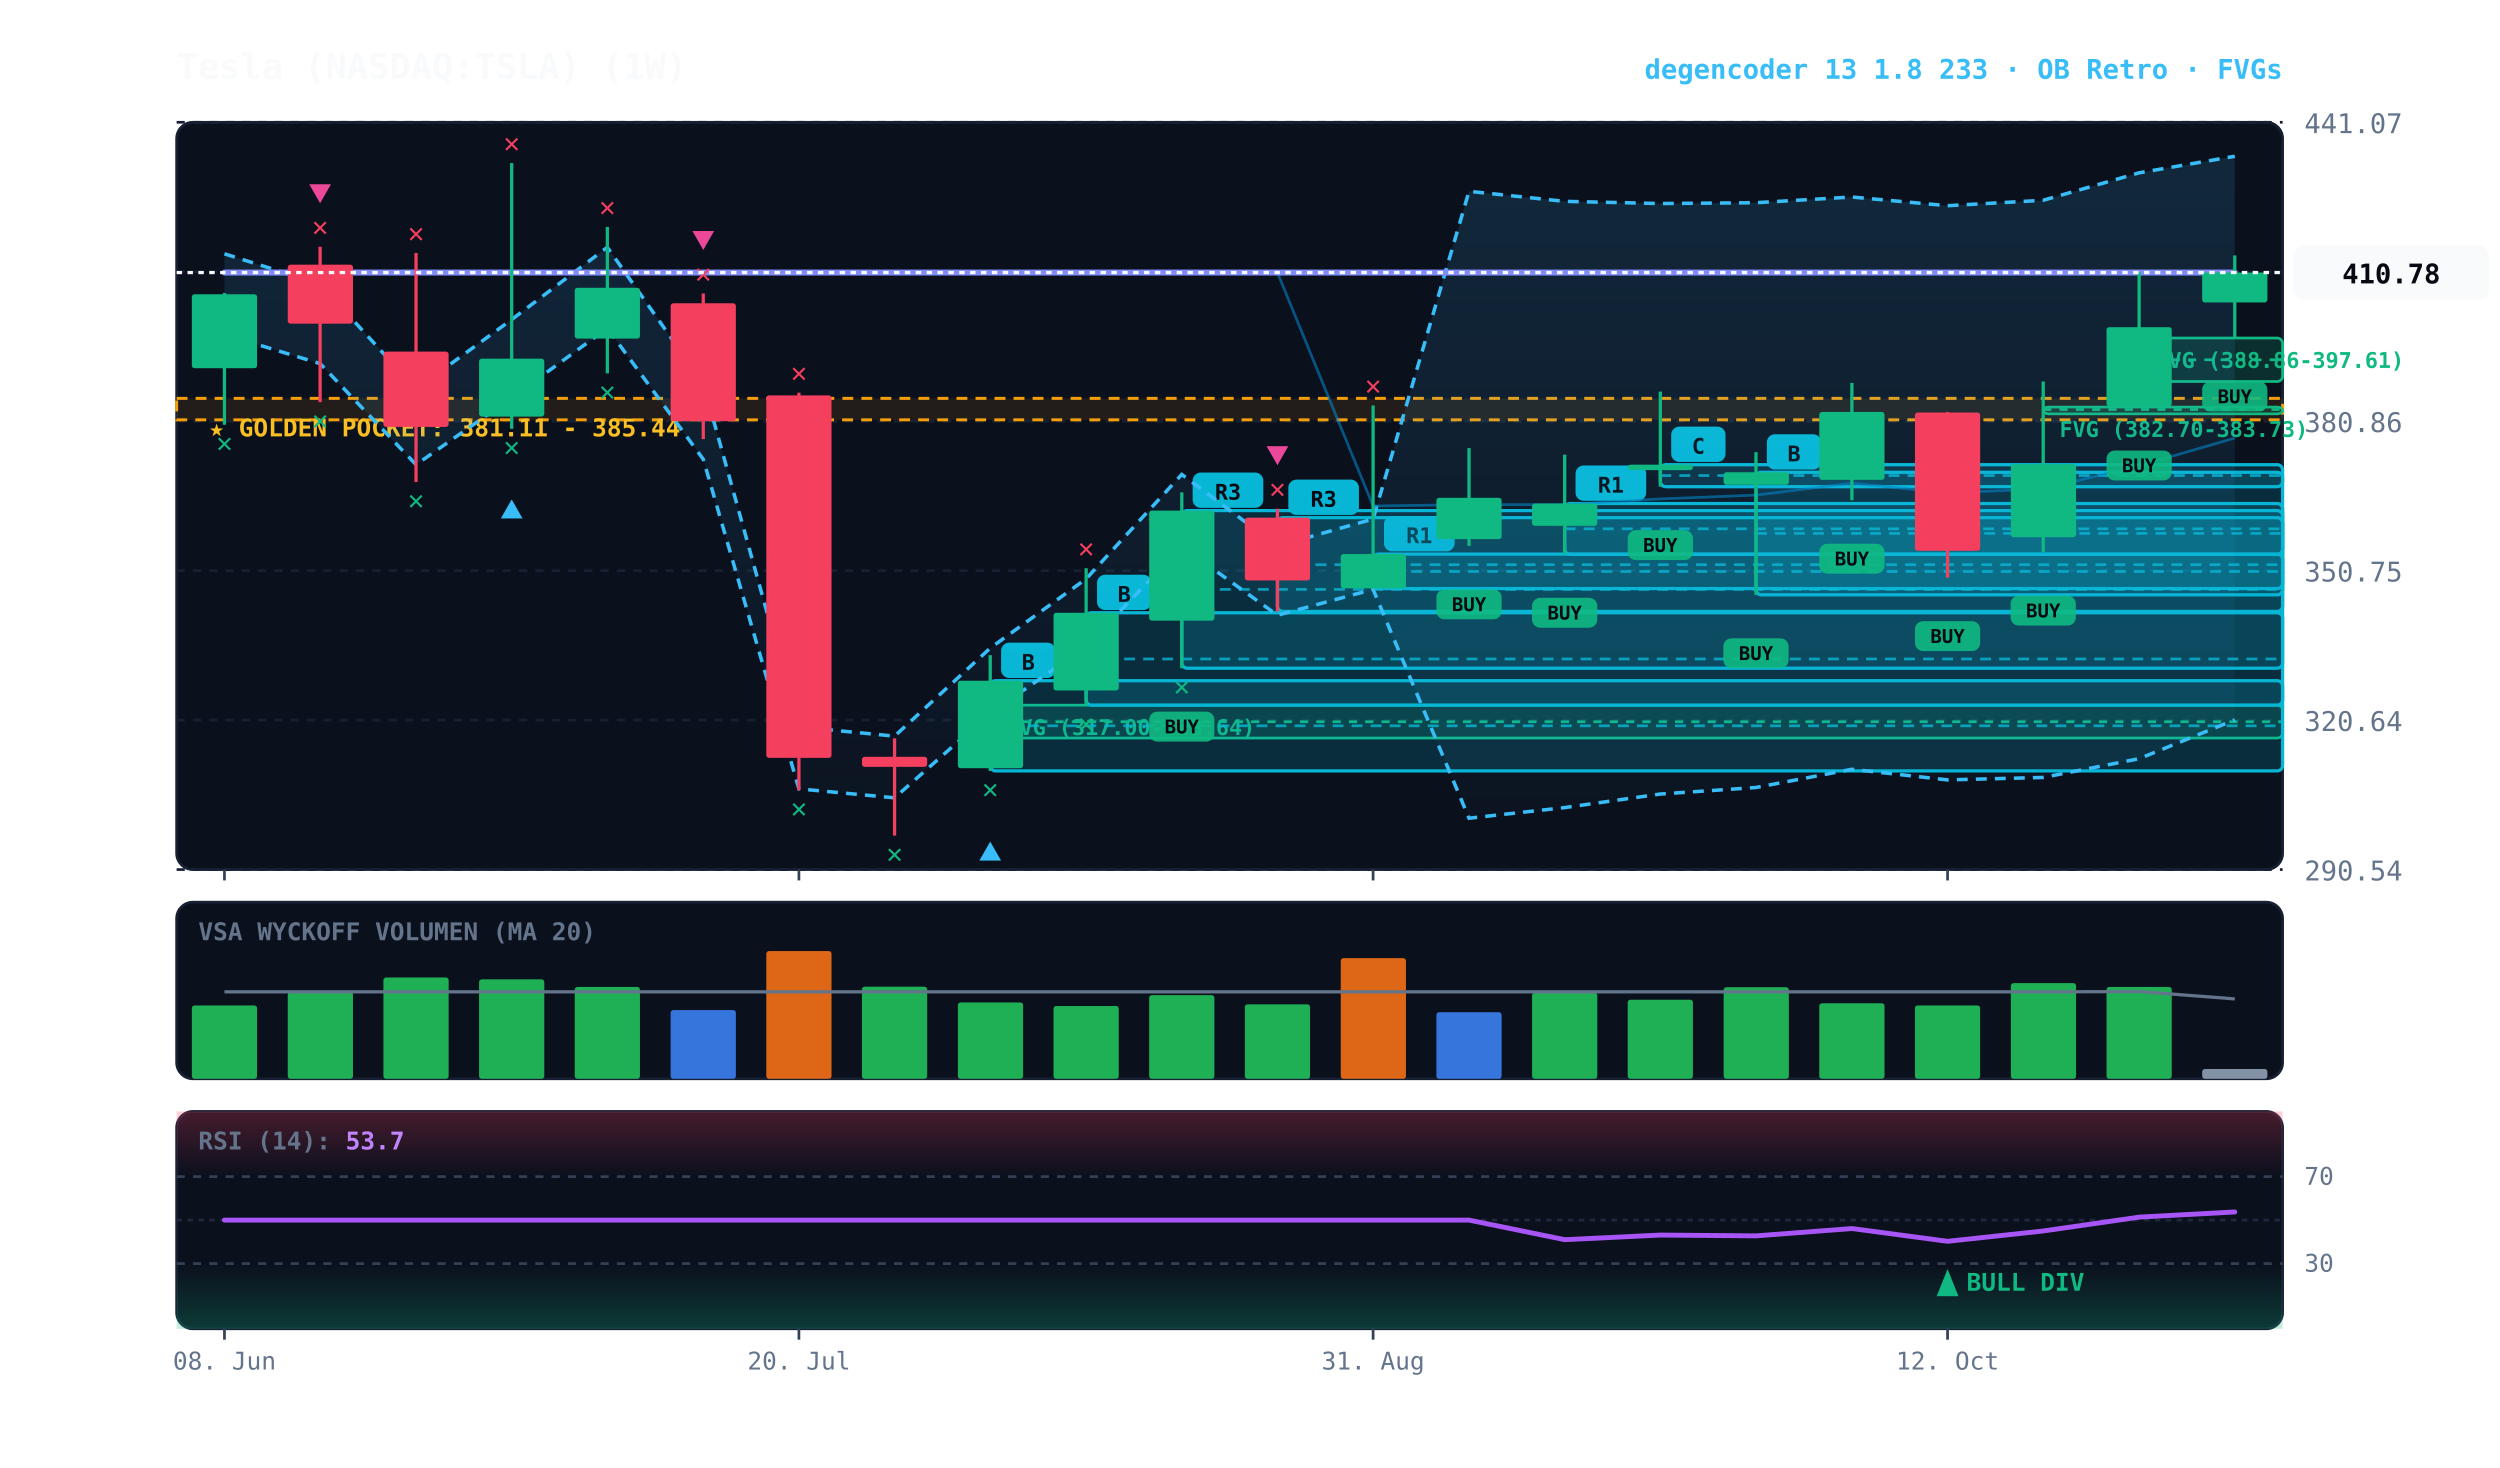
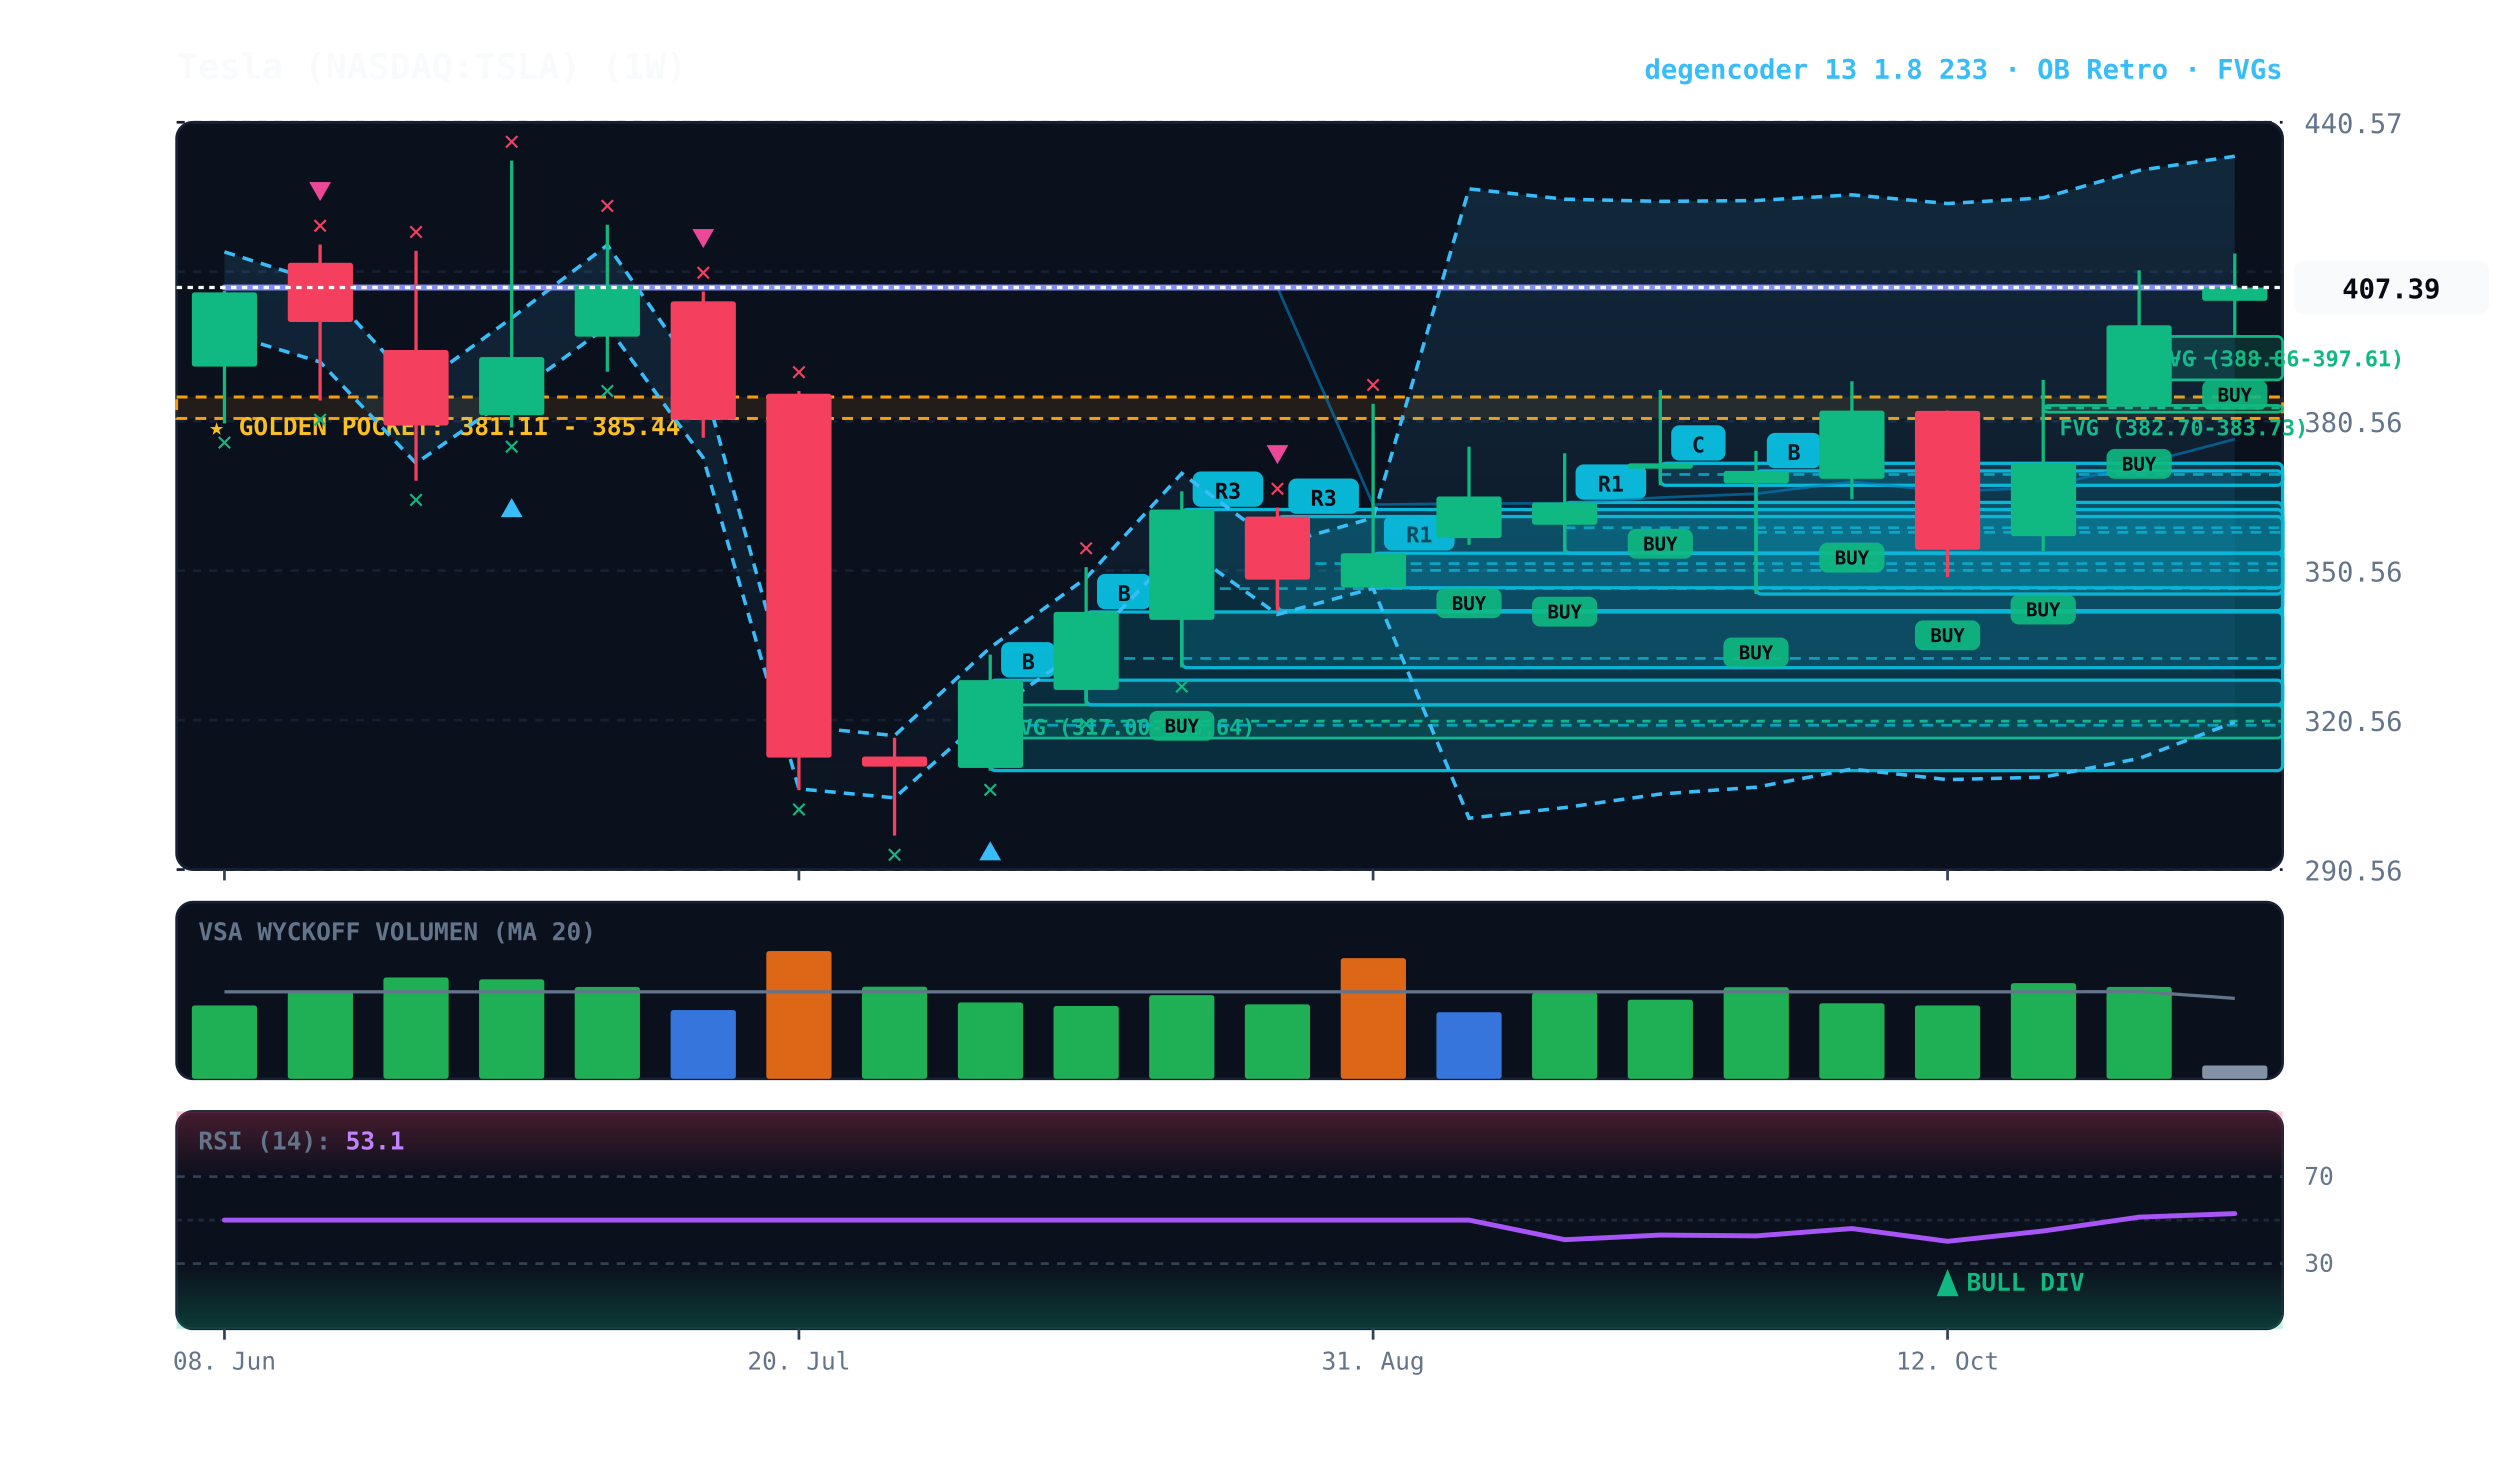
<svg xmlns="http://www.w3.org/2000/svg" viewBox="0 0 920 540" width="100%" height="100%" style="background:#070a13; font-family:'JetBrains Mono', monospace;">
  <defs>
    <linearGradient id="cloud-grad" x1="0%" y1="0%" x2="0%" y2="100%">
      <stop offset="0%" stop-color="#38bdf8" stop-opacity="0.14" />
      <stop offset="100%" stop-color="#38bdf8" stop-opacity="0.02" />
    </linearGradient>
    <linearGradient id="rsi-overbought" x1="0%" y1="0%" x2="0%" y2="100%">
      <stop offset="0%" stop-color="#f43f5e" stop-opacity="0.25" />
      <stop offset="100%" stop-color="#f43f5e" stop-opacity="0.0" />
    </linearGradient>
    <linearGradient id="rsi-oversold" x1="0%" y1="0%" x2="0%" y2="100%">
      <stop offset="0%" stop-color="#10b981" stop-opacity="0.0" />
      <stop offset="100%" stop-color="#10b981" stop-opacity="0.25" />
    </linearGradient>
  </defs>
  <rect x="65" y="45" width="775" height="275" fill="#0b101d" rx="6" stroke="#172033" stroke-width="1" />
  <rect x="65" y="332" width="775" height="65" fill="#0b101d" rx="6" stroke="#172033" stroke-width="1" />
  <rect x="65" y="409" width="775" height="80" fill="#0b101d" rx="6" stroke="#172033" stroke-width="1" />
  <line x1="65" y1="320.0" x2="840" y2="320.0" stroke="#172033" stroke-dasharray="3,3" stroke-width="1" />
-   <text x="848" y="324.0" fill="#64748b" font-size="10" text-anchor="start">290.54</text>
+   <text x="848" y="324.0" fill="#64748b" font-size="10" text-anchor="start">290.56</text>
  <line x1="65" y1="265.0" x2="840" y2="265.0" stroke="#172033" stroke-dasharray="3,3" stroke-width="1" />
-   <text x="848" y="269.0" fill="#64748b" font-size="10" text-anchor="start">320.64</text>
+   <text x="848" y="269.0" fill="#64748b" font-size="10" text-anchor="start">320.56</text>
  <line x1="65" y1="210.0" x2="840" y2="210.0" stroke="#172033" stroke-dasharray="3,3" stroke-width="1" />
-   <text x="848" y="214.0" fill="#64748b" font-size="10" text-anchor="start">350.75</text>
+   <text x="848" y="214.0" fill="#64748b" font-size="10" text-anchor="start">350.56</text>
  <line x1="65" y1="155.0" x2="840" y2="155.0" stroke="#172033" stroke-dasharray="3,3" stroke-width="1" />
-   <text x="848" y="159.0" fill="#64748b" font-size="10" text-anchor="start">380.86</text>
+   <text x="848" y="159.0" fill="#64748b" font-size="10" text-anchor="start">380.56</text>
  <line x1="65" y1="100.0" x2="840" y2="100.0" stroke="#172033" stroke-dasharray="3,3" stroke-width="1" />
-   <text x="848" y="104.0" fill="#64748b" font-size="10" text-anchor="start">410.97</text>
+   <text x="848" y="104.0" fill="#64748b" font-size="10" text-anchor="start">410.57</text>
  <line x1="65" y1="45.0" x2="840" y2="45.0" stroke="#172033" stroke-dasharray="3,3" stroke-width="1" />
-   <text x="848" y="49.0" fill="#64748b" font-size="10" text-anchor="start">441.07</text>
-   <rect x="65" y="146.6" width="775" height="7.9" fill="rgba(245, 158, 11, 0.10)" stroke="#f59e0b" stroke-dasharray="4,3" stroke-width="1.1" />
-   <text x="77" y="160.6" fill="#fbbf24" font-size="9" font-weight="bold">★ GOLDEN POCKET: 381.11 - 385.44</text>
-   <rect x="787.2" y="124.4" width="52.8" height="16.0" fill="rgba(16, 185, 129, 0.18)" stroke="#10b981" stroke-width="1" rx="2" />
-   <line x1="787.2" y1="132.4" x2="840" y2="132.4" stroke="#10b981" stroke-dasharray="3,3" stroke-width="1" />
-   <text x="793.2" y="135.4" fill="#10b981" font-size="8" font-weight="bold">FVG (388.86-397.61)</text>
-   <rect x="751.9" y="149.8" width="88.1" height="2.5" fill="rgba(16, 185, 129, 0.18)" stroke="#10b981" stroke-width="1" rx="2" />
-   <line x1="751.9" y1="150.7" x2="840" y2="150.7" stroke="#10b981" stroke-dasharray="3,3" stroke-width="1" />
-   <text x="757.9" y="160.8" fill="#10b981" font-size="8" font-weight="bold">FVG (382.70-383.73)</text>
-   <rect x="364.4" y="259.5" width="475.6" height="12.1" fill="rgba(16, 185, 129, 0.18)" stroke="#10b981" stroke-width="1" rx="2" />
-   <line x1="364.4" y1="265.6" x2="840" y2="265.6" stroke="#10b981" stroke-dasharray="3,3" stroke-width="1" />
-   <text x="370.4" y="270.5" fill="#10b981" font-size="8" font-weight="bold">FVG (317.00-323.64)</text>
-   <rect x="646.2" y="173.8" width="193.8" height="45.1" fill="rgba(6, 182, 212, 0.18)" stroke="#06b6d4" stroke-width="1.2" rx="2" />
-   <line x1="646.2" y1="196.3" x2="840" y2="196.3" stroke="#06b6d4" stroke-dasharray="4,3" stroke-width="1.0" opacity="0.8" />
-   <rect x="650.2" y="159.8" width="20" height="13" fill="#06b6d4" rx="3" />
-   <text x="660.2" y="169.8" fill="#070a13" font-size="8" font-weight="bold" text-anchor="middle">B</text>
-   <rect x="611.0" y="171.0" width="229.0" height="8.1" fill="rgba(6, 182, 212, 0.18)" stroke="#06b6d4" stroke-width="1.2" rx="2" />
-   <line x1="611.0" y1="175.0" x2="840" y2="175.0" stroke="#06b6d4" stroke-dasharray="4,3" stroke-width="1.0" opacity="0.8" />
-   <rect x="615.0" y="157.0" width="20" height="13" fill="#06b6d4" rx="3" />
-   <text x="625.0" y="167.0" fill="#070a13" font-size="8" font-weight="bold" text-anchor="middle">C</text>
-   <rect x="575.8" y="185.3" width="264.2" height="18.7" fill="rgba(6, 182, 212, 0.18)" stroke="#06b6d4" stroke-width="1.2" rx="2" />
-   <line x1="575.8" y1="194.6" x2="840" y2="194.6" stroke="#06b6d4" stroke-dasharray="4,3" stroke-width="1.0" opacity="0.8" />
-   <rect x="579.8" y="171.3" width="26" height="13" fill="#06b6d4" rx="3" />
-   <text x="592.8" y="181.3" fill="#070a13" font-size="8" font-weight="bold" text-anchor="middle">R1</text>
-   <rect x="505.3" y="203.9" width="334.7" height="12.7" fill="rgba(6, 182, 212, 0.18)" stroke="#06b6d4" stroke-width="1.2" rx="2" />
-   <line x1="505.3" y1="210.3" x2="840" y2="210.3" stroke="#06b6d4" stroke-dasharray="4,3" stroke-width="1.0" opacity="0.8" />
-   <rect x="509.3" y="189.9" width="26" height="13" fill="#06b6d4" rx="3" />
-   <text x="522.3" y="199.9" fill="#070a13" font-size="8" font-weight="bold" text-anchor="middle">R1</text>
-   <rect x="470.1" y="190.5" width="369.9" height="34.5" fill="rgba(6, 182, 212, 0.18)" stroke="#06b6d4" stroke-width="1.2" rx="2" />
-   <line x1="470.1" y1="207.8" x2="840" y2="207.8" stroke="#06b6d4" stroke-dasharray="4,3" stroke-width="1.0" opacity="0.8" />
-   <rect x="474.1" y="176.5" width="26" height="13" fill="#06b6d4" rx="3" />
-   <text x="487.1" y="186.5" fill="#070a13" font-size="8" font-weight="bold" text-anchor="middle">R3</text>
-   <rect x="434.9" y="187.9" width="405.1" height="58.0" fill="rgba(6, 182, 212, 0.18)" stroke="#06b6d4" stroke-width="1.2" rx="2" />
-   <line x1="434.9" y1="216.9" x2="840" y2="216.9" stroke="#06b6d4" stroke-dasharray="4,3" stroke-width="1.0" opacity="0.8" />
-   <rect x="438.9" y="173.9" width="26" height="13" fill="#06b6d4" rx="3" />
-   <text x="451.9" y="183.9" fill="#070a13" font-size="8" font-weight="bold" text-anchor="middle">R3</text>
-   <rect x="399.7" y="225.5" width="440.3" height="34.0" fill="rgba(6, 182, 212, 0.18)" stroke="#06b6d4" stroke-width="1.2" rx="2" />
-   <line x1="399.7" y1="242.5" x2="840" y2="242.5" stroke="#06b6d4" stroke-dasharray="4,3" stroke-width="1.0" opacity="0.8" />
-   <rect x="403.7" y="211.5" width="20" height="13" fill="#06b6d4" rx="3" />
-   <text x="413.7" y="221.5" fill="#070a13" font-size="8" font-weight="bold" text-anchor="middle">B</text>
-   <rect x="364.4" y="250.5" width="475.6" height="33.2" fill="rgba(6, 182, 212, 0.18)" stroke="#06b6d4" stroke-width="1.2" rx="2" />
-   <line x1="364.4" y1="267.1" x2="840" y2="267.1" stroke="#06b6d4" stroke-dasharray="4,3" stroke-width="1.0" opacity="0.8" />
-   <rect x="368.4" y="236.5" width="20" height="13" fill="#06b6d4" rx="3" />
-   <text x="378.4" y="246.5" fill="#070a13" font-size="8" font-weight="bold" text-anchor="middle">B</text>
-   <polygon points="82.6,93.4 117.8,104.5 153.1,143.2 188.3,117.6 223.5,91.0 258.8,141.1 294.0,267.5 329.2,270.9 364.4,238.5 399.7,213.0 434.9,174.6 470.1,200.9 505.3,191.0 540.6,70.4 575.8,74.1 611.0,74.9 646.2,74.6 681.5,72.5 716.7,75.7 751.9,73.7 787.2,63.6 822.4,57.5 822.4,264.9 787.2,279.2 751.9,286.1 716.7,287.0 681.5,283.1 646.2,289.8 611.0,292.2 575.8,297.2 540.6,301.1 505.3,216.9 470.1,226.4 434.9,201.1 399.7,238.0 364.4,262.5 329.2,293.6 294.0,290.3 258.8,169.0 223.5,120.8 188.3,146.4 153.1,171.0 117.8,133.8 82.6,123.1" fill="url(#cloud-grad)" />
-   <polyline points="82.6,93.4 117.8,104.5 153.1,143.2 188.3,117.6 223.5,91.0 258.8,141.1 294.0,267.5 329.2,270.9 364.4,238.5 399.7,213.0 434.9,174.6 470.1,200.9 505.3,191.0 540.6,70.4 575.8,74.1 611.0,74.9 646.2,74.6 681.5,72.5 716.7,75.7 751.9,73.7 787.2,63.6 822.4,57.5" fill="none" stroke="#38bdf8" stroke-width="1.3" stroke-dasharray="4,3" />
-   <polyline points="82.6,123.1 117.8,133.8 153.1,171.0 188.3,146.4 223.5,120.8 258.8,169.0 294.0,290.3 329.2,293.6 364.4,262.5 399.7,238.0 434.9,201.1 470.1,226.4 505.3,216.9 540.6,301.1 575.8,297.2 611.0,292.2 646.2,289.8 681.5,283.1 716.7,287.0 751.9,286.1 787.2,279.2 822.4,264.9" fill="none" stroke="#38bdf8" stroke-width="1.3" stroke-dasharray="4,3" />
-   <polyline points="82.6,100.3 117.8,100.3 153.1,100.3 188.3,100.3 223.5,100.3 258.8,100.3 294.0,100.3 329.2,100.3 364.4,100.3 399.7,100.3 434.9,100.3 470.1,100.3 505.3,186.2 540.6,185.7 575.8,185.7 611.0,183.6 646.2,182.2 681.5,177.8 716.7,181.4 751.9,179.9 787.2,171.4 822.4,161.2" fill="none" stroke="#0284c7" stroke-width="1.0" stroke-opacity="0.6" />
-   <polyline points="82.6,100.3 117.8,100.3 153.1,100.3 188.3,100.3 223.5,100.3 258.8,100.3 294.0,100.3 329.2,100.3 364.4,100.3 399.7,100.3 434.9,100.3 470.1,100.3 505.3,100.3 540.6,100.3 575.8,100.3 611.0,100.3 646.2,100.3 681.5,100.3 716.7,100.3 751.9,100.3 787.2,100.3 822.4,100.3" fill="none" stroke="#818cf8" stroke-width="2.2" stroke-linecap="round" />
-   <line x1="82.6" y1="107.8" x2="82.6" y2="156.3" stroke="#10b981" stroke-width="1.2" />
-   <rect x="70.6" y="108.3" width="24.0" height="27.2" fill="#10b981" rx="1" />
-   <text x="82.6" y="166.3" fill="#10b981" font-size="10" font-weight="bold" text-anchor="middle">✕</text>
-   <line x1="117.8" y1="90.8" x2="117.8" y2="148.0" stroke="#f43f5e" stroke-width="1.2" />
-   <rect x="105.9" y="97.4" width="24.0" height="21.7" fill="#f43f5e" rx="1" />
-   <text x="117.8" y="158.0" fill="#10b981" font-size="10" font-weight="bold" text-anchor="middle">✕</text>
-   <text x="117.8" y="86.8" fill="#f43f5e" font-size="10" font-weight="bold" text-anchor="middle">✕</text>
-   <polygon points="117.8,74.8 113.8,67.8 121.8,67.8" fill="#ec4899" />
-   <line x1="153.1" y1="93.1" x2="153.1" y2="177.4" stroke="#f43f5e" stroke-width="1.2" />
-   <rect x="141.1" y="129.4" width="24.0" height="27.7" fill="#f43f5e" rx="1" />
-   <text x="153.1" y="187.4" fill="#10b981" font-size="10" font-weight="bold" text-anchor="middle">✕</text>
-   <text x="153.1" y="89.1" fill="#f43f5e" font-size="10" font-weight="bold" text-anchor="middle">✕</text>
-   <line x1="188.3" y1="60.0" x2="188.3" y2="157.8" stroke="#10b981" stroke-width="1.2" />
-   <rect x="176.3" y="132.0" width="24.0" height="21.3" fill="#10b981" rx="1" />
-   <text x="188.3" y="167.8" fill="#10b981" font-size="10" font-weight="bold" text-anchor="middle">✕</text>
-   <polygon points="188.3,183.8 184.3,190.8 192.3,190.8" fill="#38bdf8" />
-   <text x="188.3" y="56.0" fill="#f43f5e" font-size="10" font-weight="bold" text-anchor="middle">✕</text>
-   <line x1="223.5" y1="83.5" x2="223.5" y2="137.4" stroke="#10b981" stroke-width="1.2" />
-   <rect x="211.5" y="105.9" width="24.0" height="18.7" fill="#10b981" rx="1" />
-   <text x="223.5" y="147.4" fill="#10b981" font-size="10" font-weight="bold" text-anchor="middle">✕</text>
-   <text x="223.5" y="79.5" fill="#f43f5e" font-size="10" font-weight="bold" text-anchor="middle">✕</text>
-   <line x1="258.8" y1="108.0" x2="258.8" y2="161.6" stroke="#f43f5e" stroke-width="1.2" />
-   <rect x="246.8" y="111.6" width="24.0" height="43.4" fill="#f43f5e" rx="1" />
-   <text x="258.8" y="104.0" fill="#f43f5e" font-size="10" font-weight="bold" text-anchor="middle">✕</text>
-   <polygon points="258.8,92.0 254.8,85.0 262.8,85.0" fill="#ec4899" />
-   <line x1="294.0" y1="144.5" x2="294.0" y2="290.8" stroke="#f43f5e" stroke-width="1.2" />
-   <rect x="282.0" y="145.5" width="24.0" height="133.4" fill="#f43f5e" rx="1" />
+   <text x="848" y="49.0" fill="#64748b" font-size="10" text-anchor="start">440.57</text>
+   <rect x="65" y="146.1" width="775" height="7.9" fill="rgba(245, 158, 11, 0.10)" stroke="#f59e0b" stroke-dasharray="4,3" stroke-width="1.1" />
+   <text x="77" y="160.1" fill="#fbbf24" font-size="9" font-weight="bold">★ GOLDEN POCKET: 381.11 - 385.44</text>
+   <rect x="787.2" y="123.8" width="52.8" height="16.0" fill="rgba(16, 185, 129, 0.18)" stroke="#10b981" stroke-width="1" rx="2" />
+   <line x1="787.2" y1="131.8" x2="840" y2="131.8" stroke="#10b981" stroke-dasharray="3,3" stroke-width="1" />
+   <text x="793.2" y="134.8" fill="#10b981" font-size="8" font-weight="bold">FVG (388.86-397.61)</text>
+   <rect x="751.9" y="149.2" width="88.1" height="2.5" fill="rgba(16, 185, 129, 0.18)" stroke="#10b981" stroke-width="1" rx="2" />
+   <line x1="751.9" y1="150.1" x2="840" y2="150.1" stroke="#10b981" stroke-dasharray="3,3" stroke-width="1" />
+   <text x="757.9" y="160.2" fill="#10b981" font-size="8" font-weight="bold">FVG (382.70-383.73)</text>
+   <rect x="364.4" y="259.4" width="475.6" height="12.2" fill="rgba(16, 185, 129, 0.18)" stroke="#10b981" stroke-width="1" rx="2" />
+   <line x1="364.4" y1="265.4" x2="840" y2="265.4" stroke="#10b981" stroke-dasharray="3,3" stroke-width="1" />
+   <text x="370.4" y="270.4" fill="#10b981" font-size="8" font-weight="bold">FVG (317.00-323.64)</text>
+   <rect x="646.2" y="173.3" width="193.8" height="45.3" fill="rgba(6, 182, 212, 0.18)" stroke="#06b6d4" stroke-width="1.2" rx="2" />
+   <line x1="646.2" y1="195.9" x2="840" y2="195.9" stroke="#06b6d4" stroke-dasharray="4,3" stroke-width="1.0" opacity="0.8" />
+   <rect x="650.2" y="159.3" width="20" height="13" fill="#06b6d4" rx="3" />
+   <text x="660.2" y="169.3" fill="#070a13" font-size="8" font-weight="bold" text-anchor="middle">B</text>
+   <rect x="611.0" y="170.5" width="229.0" height="8.1" fill="rgba(6, 182, 212, 0.18)" stroke="#06b6d4" stroke-width="1.2" rx="2" />
+   <line x1="611.0" y1="174.6" x2="840" y2="174.6" stroke="#06b6d4" stroke-dasharray="4,3" stroke-width="1.0" opacity="0.8" />
+   <rect x="615.0" y="156.5" width="20" height="13" fill="#06b6d4" rx="3" />
+   <text x="625.0" y="166.5" fill="#070a13" font-size="8" font-weight="bold" text-anchor="middle">C</text>
+   <rect x="575.8" y="184.9" width="264.2" height="18.7" fill="rgba(6, 182, 212, 0.18)" stroke="#06b6d4" stroke-width="1.2" rx="2" />
+   <line x1="575.8" y1="194.2" x2="840" y2="194.2" stroke="#06b6d4" stroke-dasharray="4,3" stroke-width="1.0" opacity="0.8" />
+   <rect x="579.8" y="170.9" width="26" height="13" fill="#06b6d4" rx="3" />
+   <text x="592.8" y="180.9" fill="#070a13" font-size="8" font-weight="bold" text-anchor="middle">R1</text>
+   <rect x="505.3" y="203.6" width="334.7" height="12.7" fill="rgba(6, 182, 212, 0.18)" stroke="#06b6d4" stroke-width="1.2" rx="2" />
+   <line x1="505.3" y1="209.9" x2="840" y2="209.9" stroke="#06b6d4" stroke-dasharray="4,3" stroke-width="1.0" opacity="0.8" />
+   <rect x="509.3" y="189.6" width="26" height="13" fill="#06b6d4" rx="3" />
+   <text x="522.3" y="199.6" fill="#070a13" font-size="8" font-weight="bold" text-anchor="middle">R1</text>
+   <rect x="470.1" y="190.1" width="369.9" height="34.6" fill="rgba(6, 182, 212, 0.18)" stroke="#06b6d4" stroke-width="1.2" rx="2" />
+   <line x1="470.1" y1="207.4" x2="840" y2="207.4" stroke="#06b6d4" stroke-dasharray="4,3" stroke-width="1.0" opacity="0.8" />
+   <rect x="474.1" y="176.1" width="26" height="13" fill="#06b6d4" rx="3" />
+   <text x="487.1" y="186.1" fill="#070a13" font-size="8" font-weight="bold" text-anchor="middle">R3</text>
+   <rect x="434.9" y="187.5" width="405.1" height="58.2" fill="rgba(6, 182, 212, 0.18)" stroke="#06b6d4" stroke-width="1.2" rx="2" />
+   <line x1="434.9" y1="216.6" x2="840" y2="216.6" stroke="#06b6d4" stroke-dasharray="4,3" stroke-width="1.0" opacity="0.8" />
+   <rect x="438.9" y="173.5" width="26" height="13" fill="#06b6d4" rx="3" />
+   <text x="451.9" y="183.5" fill="#070a13" font-size="8" font-weight="bold" text-anchor="middle">R3</text>
+   <rect x="399.7" y="225.2" width="440.3" height="34.2" fill="rgba(6, 182, 212, 0.18)" stroke="#06b6d4" stroke-width="1.2" rx="2" />
+   <line x1="399.7" y1="242.3" x2="840" y2="242.3" stroke="#06b6d4" stroke-dasharray="4,3" stroke-width="1.0" opacity="0.8" />
+   <rect x="403.7" y="211.2" width="20" height="13" fill="#06b6d4" rx="3" />
+   <text x="413.7" y="221.2" fill="#070a13" font-size="8" font-weight="bold" text-anchor="middle">B</text>
+   <rect x="364.4" y="250.3" width="475.6" height="33.3" fill="rgba(6, 182, 212, 0.18)" stroke="#06b6d4" stroke-width="1.2" rx="2" />
+   <line x1="364.4" y1="266.9" x2="840" y2="266.9" stroke="#06b6d4" stroke-dasharray="4,3" stroke-width="1.0" opacity="0.8" />
+   <rect x="368.4" y="236.3" width="20" height="13" fill="#06b6d4" rx="3" />
+   <text x="378.4" y="246.3" fill="#070a13" font-size="8" font-weight="bold" text-anchor="middle">B</text>
+   <polygon points="82.6,92.7 117.8,103.8 153.1,142.6 188.3,117.0 223.5,90.2 258.8,140.5 294.0,267.3 329.2,270.7 364.4,238.3 399.7,212.7 434.9,174.2 470.1,200.5 505.3,190.6 540.6,69.5 575.8,73.3 611.0,74.1 646.2,73.8 681.5,71.7 716.7,74.9 751.9,72.8 787.2,62.7 822.4,57.5 822.4,265.7 787.2,279.1 751.9,286.0 716.7,286.9 681.5,283.0 646.2,289.7 611.0,292.2 575.8,297.2 540.6,301.1 505.3,216.5 470.1,226.1 434.9,200.8 399.7,237.8 364.4,262.4 329.2,293.6 294.0,290.3 258.8,168.5 223.5,120.1 188.3,145.8 153.1,170.5 117.8,133.2 82.6,122.5" fill="url(#cloud-grad)" />
+   <polyline points="82.6,92.7 117.8,103.8 153.1,142.6 188.3,117.0 223.5,90.2 258.8,140.5 294.0,267.3 329.2,270.7 364.4,238.3 399.7,212.7 434.9,174.2 470.1,200.5 505.3,190.6 540.6,69.5 575.8,73.3 611.0,74.1 646.2,73.8 681.5,71.7 716.7,74.9 751.9,72.8 787.2,62.7 822.4,57.5" fill="none" stroke="#38bdf8" stroke-width="1.3" stroke-dasharray="4,3" />
+   <polyline points="82.6,122.5 117.8,133.2 153.1,170.5 188.3,145.8 223.5,120.1 258.8,168.5 294.0,290.3 329.2,293.6 364.4,262.4 399.7,237.8 434.9,200.8 470.1,226.1 505.3,216.5 540.6,301.1 575.8,297.2 611.0,292.2 646.2,289.7 681.5,283.0 716.7,286.9 751.9,286.0 787.2,279.1 822.4,265.7" fill="none" stroke="#38bdf8" stroke-width="1.3" stroke-dasharray="4,3" />
+   <polyline points="82.6,105.8 117.8,105.8 153.1,105.8 188.3,105.8 223.5,105.8 258.8,105.8 294.0,105.8 329.2,105.8 364.4,105.8 399.7,105.8 434.9,105.8 470.1,105.8 505.3,185.7 540.6,185.3 575.8,185.2 611.0,183.1 646.2,181.7 681.5,177.3 716.7,180.9 751.9,179.4 787.2,170.9 822.4,161.6" fill="none" stroke="#0284c7" stroke-width="1.0" stroke-opacity="0.6" />
+   <polyline points="82.6,105.8 117.8,105.8 153.1,105.8 188.3,105.8 223.5,105.8 258.8,105.8 294.0,105.8 329.2,105.8 364.4,105.8 399.7,105.8 434.9,105.8 470.1,105.8 505.3,105.8 540.6,105.8 575.8,105.8 611.0,105.8 646.2,105.8 681.5,105.8 716.7,105.8 751.9,105.8 787.2,105.8 822.4,105.8" fill="none" stroke="#818cf8" stroke-width="2.2" stroke-linecap="round" />
+   <line x1="82.6" y1="107.1" x2="82.6" y2="155.8" stroke="#10b981" stroke-width="1.2" />
+   <rect x="70.6" y="107.6" width="24.0" height="27.3" fill="#10b981" rx="1" />
+   <text x="82.6" y="165.8" fill="#10b981" font-size="10" font-weight="bold" text-anchor="middle">✕</text>
+   <line x1="117.8" y1="90.0" x2="117.8" y2="147.4" stroke="#f43f5e" stroke-width="1.2" />
+   <rect x="105.9" y="96.7" width="24.0" height="21.8" fill="#f43f5e" rx="1" />
+   <text x="117.8" y="157.4" fill="#10b981" font-size="10" font-weight="bold" text-anchor="middle">✕</text>
+   <text x="117.8" y="86.0" fill="#f43f5e" font-size="10" font-weight="bold" text-anchor="middle">✕</text>
+   <polygon points="117.8,74.0 113.8,67.0 121.8,67.0" fill="#ec4899" />
+   <line x1="153.1" y1="92.3" x2="153.1" y2="176.9" stroke="#f43f5e" stroke-width="1.2" />
+   <rect x="141.1" y="128.8" width="24.0" height="27.8" fill="#f43f5e" rx="1" />
+   <text x="153.1" y="186.9" fill="#10b981" font-size="10" font-weight="bold" text-anchor="middle">✕</text>
+   <text x="153.1" y="88.3" fill="#f43f5e" font-size="10" font-weight="bold" text-anchor="middle">✕</text>
+   <line x1="188.3" y1="59.1" x2="188.3" y2="157.3" stroke="#10b981" stroke-width="1.2" />
+   <rect x="176.3" y="131.4" width="24.0" height="21.4" fill="#10b981" rx="1" />
+   <text x="188.3" y="167.3" fill="#10b981" font-size="10" font-weight="bold" text-anchor="middle">✕</text>
+   <polygon points="188.3,183.3 184.3,190.3 192.3,190.3" fill="#38bdf8" />
+   <text x="188.3" y="55.1" fill="#f43f5e" font-size="10" font-weight="bold" text-anchor="middle">✕</text>
+   <line x1="223.5" y1="82.7" x2="223.5" y2="136.8" stroke="#10b981" stroke-width="1.2" />
+   <rect x="211.5" y="105.1" width="24.0" height="18.8" fill="#10b981" rx="1" />
+   <text x="223.5" y="146.8" fill="#10b981" font-size="10" font-weight="bold" text-anchor="middle">✕</text>
+   <text x="223.5" y="78.7" fill="#f43f5e" font-size="10" font-weight="bold" text-anchor="middle">✕</text>
+   <line x1="258.8" y1="107.3" x2="258.8" y2="161.1" stroke="#f43f5e" stroke-width="1.2" />
+   <rect x="246.8" y="110.9" width="24.0" height="43.6" fill="#f43f5e" rx="1" />
+   <text x="258.8" y="103.3" fill="#f43f5e" font-size="10" font-weight="bold" text-anchor="middle">✕</text>
+   <polygon points="258.8,91.3 254.8,84.3 262.8,84.3" fill="#ec4899" />
+   <line x1="294.0" y1="143.9" x2="294.0" y2="290.8" stroke="#f43f5e" stroke-width="1.2" />
+   <rect x="282.0" y="144.9" width="24.0" height="133.9" fill="#f43f5e" rx="1" />
  <text x="294.0" y="300.8" fill="#10b981" font-size="10" font-weight="bold" text-anchor="middle">✕</text>
-   <text x="294.0" y="140.5" fill="#f43f5e" font-size="10" font-weight="bold" text-anchor="middle">✕</text>
-   <line x1="329.2" y1="271.7" x2="329.2" y2="307.5" stroke="#f43f5e" stroke-width="1.2" />
-   <rect x="317.2" y="278.5" width="24.0" height="3.7" fill="#f43f5e" rx="1" />
+   <text x="294.0" y="139.9" fill="#f43f5e" font-size="10" font-weight="bold" text-anchor="middle">✕</text>
+   <line x1="329.2" y1="271.5" x2="329.2" y2="307.5" stroke="#f43f5e" stroke-width="1.2" />
+   <rect x="317.2" y="278.4" width="24.0" height="3.7" fill="#f43f5e" rx="1" />
  <text x="329.2" y="317.5" fill="#10b981" font-size="10" font-weight="bold" text-anchor="middle">✕</text>
-   <line x1="364.4" y1="241.1" x2="364.4" y2="283.7" stroke="#10b981" stroke-width="1.2" />
-   <rect x="352.5" y="250.5" width="24.0" height="32.2" fill="#10b981" rx="1" />
-   <text x="364.4" y="293.7" fill="#10b981" font-size="10" font-weight="bold" text-anchor="middle">✕</text>
-   <polygon points="364.4,309.7 360.4,316.7 368.4,316.7" fill="#38bdf8" />
-   <line x1="399.7" y1="209.1" x2="399.7" y2="259.5" stroke="#10b981" stroke-width="1.2" />
-   <rect x="387.7" y="225.5" width="24.0" height="28.6" fill="#10b981" rx="1" />
-   <text x="399.7" y="269.5" fill="#10b981" font-size="10" font-weight="bold" text-anchor="middle">✕</text>
-   <text x="399.7" y="205.1" fill="#f43f5e" font-size="10" font-weight="bold" text-anchor="middle">✕</text>
-   <line x1="434.9" y1="181.2" x2="434.9" y2="245.9" stroke="#10b981" stroke-width="1.2" />
-   <rect x="422.9" y="187.9" width="24.0" height="40.5" fill="#10b981" rx="1" />
-   <rect x="422.9" y="261.9" width="24" height="11" fill="#10b981" rx="3" opacity="0.9" />
-   <text x="434.9" y="269.9" fill="#070a13" font-size="7" font-weight="bold" text-anchor="middle">BUY</text>
-   <text x="434.9" y="255.9" fill="#10b981" font-size="10" font-weight="bold" text-anchor="middle">✕</text>
-   <line x1="470.1" y1="187.2" x2="470.1" y2="225.0" stroke="#f43f5e" stroke-width="1.2" />
-   <rect x="458.1" y="190.5" width="24.0" height="23.1" fill="#f43f5e" rx="1" />
-   <text x="470.1" y="183.2" fill="#f43f5e" font-size="10" font-weight="bold" text-anchor="middle">✕</text>
-   <polygon points="470.1,171.2 466.1,164.2 474.1,164.2" fill="#ec4899" />
-   <line x1="505.3" y1="149.2" x2="505.3" y2="216.6" stroke="#10b981" stroke-width="1.2" />
-   <rect x="493.4" y="203.9" width="24.0" height="12.6" fill="#10b981" rx="1" />
-   <text x="505.3" y="145.2" fill="#f43f5e" font-size="10" font-weight="bold" text-anchor="middle">✕</text>
-   <line x1="540.6" y1="164.9" x2="540.6" y2="200.9" stroke="#10b981" stroke-width="1.2" />
-   <rect x="528.6" y="183.2" width="24.0" height="15.2" fill="#10b981" rx="1" />
-   <rect x="528.6" y="216.9" width="24" height="11" fill="#10b981" rx="3" opacity="0.9" />
-   <text x="540.6" y="224.9" fill="#070a13" font-size="7" font-weight="bold" text-anchor="middle">BUY</text>
-   <line x1="575.8" y1="167.3" x2="575.8" y2="204.0" stroke="#10b981" stroke-width="1.2" />
-   <rect x="563.8" y="185.3" width="24.0" height="8.2" fill="#10b981" rx="1" />
-   <rect x="563.8" y="220.0" width="24" height="11" fill="#10b981" rx="3" opacity="0.9" />
-   <text x="575.8" y="228.0" fill="#070a13" font-size="7" font-weight="bold" text-anchor="middle">BUY</text>
-   <line x1="611.0" y1="144.1" x2="611.0" y2="179.1" stroke="#10b981" stroke-width="1.2" />
-   <rect x="599.0" y="171.0" width="24.0" height="2.0" fill="#10b981" rx="1" />
-   <rect x="599.0" y="195.1" width="24" height="11" fill="#10b981" rx="3" opacity="0.9" />
-   <text x="611.0" y="203.1" fill="#070a13" font-size="7" font-weight="bold" text-anchor="middle">BUY</text>
-   <line x1="646.2" y1="166.4" x2="646.2" y2="218.9" stroke="#10b981" stroke-width="1.2" />
-   <rect x="634.3" y="173.8" width="24.0" height="4.6" fill="#10b981" rx="1" />
-   <rect x="634.2" y="234.9" width="24" height="11" fill="#10b981" rx="3" opacity="0.9" />
-   <text x="646.2" y="242.9" fill="#070a13" font-size="7" font-weight="bold" text-anchor="middle">BUY</text>
-   <line x1="681.5" y1="140.9" x2="681.5" y2="184.1" stroke="#10b981" stroke-width="1.2" />
-   <rect x="669.5" y="151.6" width="24.0" height="25.0" fill="#10b981" rx="1" />
-   <rect x="669.5" y="200.1" width="24" height="11" fill="#10b981" rx="3" opacity="0.9" />
-   <text x="681.5" y="208.1" fill="#070a13" font-size="7" font-weight="bold" text-anchor="middle">BUY</text>
-   <line x1="716.7" y1="151.6" x2="716.7" y2="212.6" stroke="#f43f5e" stroke-width="1.2" />
-   <rect x="704.7" y="151.8" width="24.0" height="50.9" fill="#f43f5e" rx="1" />
-   <rect x="704.7" y="228.6" width="24" height="11" fill="#10b981" rx="3" opacity="0.9" />
-   <text x="716.7" y="236.6" fill="#070a13" font-size="7" font-weight="bold" text-anchor="middle">BUY</text>
-   <line x1="751.9" y1="140.4" x2="751.9" y2="203.2" stroke="#10b981" stroke-width="1.2" />
-   <rect x="740.0" y="170.8" width="24.0" height="26.9" fill="#10b981" rx="1" />
-   <rect x="739.9" y="219.2" width="24" height="11" fill="#10b981" rx="3" opacity="0.9" />
-   <text x="751.9" y="227.2" fill="#070a13" font-size="7" font-weight="bold" text-anchor="middle">BUY</text>
-   <line x1="787.2" y1="100.2" x2="787.2" y2="149.8" stroke="#10b981" stroke-width="1.2" />
-   <rect x="775.2" y="120.4" width="24.0" height="29.2" fill="#10b981" rx="1" />
-   <rect x="775.2" y="165.8" width="24" height="11" fill="#10b981" rx="3" opacity="0.9" />
-   <text x="787.2" y="173.8" fill="#070a13" font-size="7" font-weight="bold" text-anchor="middle">BUY</text>
-   <line x1="822.4" y1="94.0" x2="822.4" y2="124.4" stroke="#10b981" stroke-width="1.2" />
-   <rect x="810.4" y="100.3" width="24.0" height="11.0" fill="#10b981" rx="1" />
-   <rect x="810.4" y="140.4" width="24" height="11" fill="#10b981" rx="3" opacity="0.9" />
-   <text x="822.4" y="148.4" fill="#070a13" font-size="7" font-weight="bold" text-anchor="middle">BUY</text>
-   <line x1="65" y1="100.3" x2="840" y2="100.3" stroke="#f8fafc" stroke-width="1.2" stroke-dasharray="2,2" />
-   <rect x="844" y="90.3" width="72" height="20" fill="#f8fafc" rx="4" />
-   <text x="880" y="104.3" fill="#070a13" font-size="10" font-weight="bold" text-anchor="middle">410.78</text>
+   <line x1="364.4" y1="240.9" x2="364.4" y2="283.6" stroke="#10b981" stroke-width="1.2" />
+   <rect x="352.5" y="250.3" width="24.0" height="32.3" fill="#10b981" rx="1" />
+   <text x="364.4" y="293.6" fill="#10b981" font-size="10" font-weight="bold" text-anchor="middle">✕</text>
+   <polygon points="364.4,309.6 360.4,316.6 368.4,316.6" fill="#38bdf8" />
+   <line x1="399.7" y1="208.7" x2="399.7" y2="259.4" stroke="#10b981" stroke-width="1.2" />
+   <rect x="387.7" y="225.2" width="24.0" height="28.7" fill="#10b981" rx="1" />
+   <text x="399.7" y="269.4" fill="#10b981" font-size="10" font-weight="bold" text-anchor="middle">✕</text>
+   <text x="399.7" y="204.7" fill="#f43f5e" font-size="10" font-weight="bold" text-anchor="middle">✕</text>
+   <line x1="434.9" y1="180.8" x2="434.9" y2="245.6" stroke="#10b981" stroke-width="1.2" />
+   <rect x="422.9" y="187.5" width="24.0" height="40.6" fill="#10b981" rx="1" />
+   <rect x="422.9" y="261.6" width="24" height="11" fill="#10b981" rx="3" opacity="0.9" />
+   <text x="434.9" y="269.6" fill="#070a13" font-size="7" font-weight="bold" text-anchor="middle">BUY</text>
+   <text x="434.9" y="255.6" fill="#10b981" font-size="10" font-weight="bold" text-anchor="middle">✕</text>
+   <line x1="470.1" y1="186.8" x2="470.1" y2="224.7" stroke="#f43f5e" stroke-width="1.2" />
+   <rect x="458.1" y="190.1" width="24.0" height="23.2" fill="#f43f5e" rx="1" />
+   <text x="470.1" y="182.8" fill="#f43f5e" font-size="10" font-weight="bold" text-anchor="middle">✕</text>
+   <polygon points="470.1,170.8 466.1,163.8 474.1,163.8" fill="#ec4899" />
+   <line x1="505.3" y1="148.6" x2="505.3" y2="216.3" stroke="#10b981" stroke-width="1.2" />
+   <rect x="493.4" y="203.6" width="24.0" height="12.6" fill="#10b981" rx="1" />
+   <text x="505.3" y="144.6" fill="#f43f5e" font-size="10" font-weight="bold" text-anchor="middle">✕</text>
+   <line x1="540.6" y1="164.4" x2="540.6" y2="200.5" stroke="#10b981" stroke-width="1.2" />
+   <rect x="528.6" y="182.7" width="24.0" height="15.3" fill="#10b981" rx="1" />
+   <rect x="528.6" y="216.5" width="24" height="11" fill="#10b981" rx="3" opacity="0.9" />
+   <text x="540.6" y="224.5" fill="#070a13" font-size="7" font-weight="bold" text-anchor="middle">BUY</text>
+   <line x1="575.8" y1="166.8" x2="575.8" y2="203.6" stroke="#10b981" stroke-width="1.2" />
+   <rect x="563.8" y="184.9" width="24.0" height="8.2" fill="#10b981" rx="1" />
+   <rect x="563.8" y="219.6" width="24" height="11" fill="#10b981" rx="3" opacity="0.9" />
+   <text x="575.8" y="227.6" fill="#070a13" font-size="7" font-weight="bold" text-anchor="middle">BUY</text>
+   <line x1="611.0" y1="143.5" x2="611.0" y2="178.6" stroke="#10b981" stroke-width="1.2" />
+   <rect x="599.0" y="170.5" width="24.0" height="2.0" fill="#10b981" rx="1" />
+   <rect x="599.0" y="194.6" width="24" height="11" fill="#10b981" rx="3" opacity="0.9" />
+   <text x="611.0" y="202.6" fill="#070a13" font-size="7" font-weight="bold" text-anchor="middle">BUY</text>
+   <line x1="646.2" y1="165.9" x2="646.2" y2="218.6" stroke="#10b981" stroke-width="1.2" />
+   <rect x="634.3" y="173.3" width="24.0" height="4.6" fill="#10b981" rx="1" />
+   <rect x="634.2" y="234.6" width="24" height="11" fill="#10b981" rx="3" opacity="0.9" />
+   <text x="646.2" y="242.6" fill="#070a13" font-size="7" font-weight="bold" text-anchor="middle">BUY</text>
+   <line x1="681.5" y1="140.3" x2="681.5" y2="183.7" stroke="#10b981" stroke-width="1.2" />
+   <rect x="669.5" y="151.1" width="24.0" height="25.1" fill="#10b981" rx="1" />
+   <rect x="669.5" y="199.7" width="24" height="11" fill="#10b981" rx="3" opacity="0.9" />
+   <text x="681.5" y="207.7" fill="#070a13" font-size="7" font-weight="bold" text-anchor="middle">BUY</text>
+   <line x1="716.7" y1="151.1" x2="716.7" y2="212.3" stroke="#f43f5e" stroke-width="1.2" />
+   <rect x="704.7" y="151.2" width="24.0" height="51.1" fill="#f43f5e" rx="1" />
+   <rect x="704.7" y="228.3" width="24" height="11" fill="#10b981" rx="3" opacity="0.9" />
+   <text x="716.7" y="236.3" fill="#070a13" font-size="7" font-weight="bold" text-anchor="middle">BUY</text>
+   <line x1="751.9" y1="139.8" x2="751.9" y2="202.8" stroke="#10b981" stroke-width="1.2" />
+   <rect x="740.0" y="170.3" width="24.0" height="27.0" fill="#10b981" rx="1" />
+   <rect x="739.9" y="218.8" width="24" height="11" fill="#10b981" rx="3" opacity="0.9" />
+   <text x="751.9" y="226.8" fill="#070a13" font-size="7" font-weight="bold" text-anchor="middle">BUY</text>
+   <line x1="787.2" y1="99.5" x2="787.2" y2="149.2" stroke="#10b981" stroke-width="1.2" />
+   <rect x="775.2" y="119.7" width="24.0" height="29.3" fill="#10b981" rx="1" />
+   <rect x="775.2" y="165.2" width="24" height="11" fill="#10b981" rx="3" opacity="0.9" />
+   <text x="787.2" y="173.2" fill="#070a13" font-size="7" font-weight="bold" text-anchor="middle">BUY</text>
+   <line x1="822.4" y1="93.3" x2="822.4" y2="123.8" stroke="#10b981" stroke-width="1.2" />
+   <rect x="810.4" y="105.8" width="24.0" height="4.9" fill="#10b981" rx="1" />
+   <rect x="810.4" y="139.8" width="24" height="11" fill="#10b981" rx="3" opacity="0.9" />
+   <text x="822.4" y="147.8" fill="#070a13" font-size="7" font-weight="bold" text-anchor="middle">BUY</text>
+   <line x1="65" y1="105.8" x2="840" y2="105.8" stroke="#f8fafc" stroke-width="1.2" stroke-dasharray="2,2" />
+   <rect x="844" y="95.8" width="72" height="20" fill="#f8fafc" rx="4" />
+   <text x="880" y="109.8" fill="#070a13" font-size="10" font-weight="bold" text-anchor="middle">407.39</text>
  <text x="73" y="346" fill="#64748b" font-size="9" font-weight="bold">VSA WYCKOFF VOLUMEN (MA 20)</text>
  <rect x="70.6" y="370.0" width="24.0" height="27.0" fill="#22c55e" opacity="0.88" rx="1" />
  <rect x="105.9" y="365.0" width="24.0" height="32.0" fill="#22c55e" opacity="0.88" rx="1" />
  <rect x="141.1" y="359.7" width="24.0" height="37.3" fill="#22c55e" opacity="0.88" rx="1" />
  <rect x="176.3" y="360.4" width="24.0" height="36.6" fill="#22c55e" opacity="0.88" rx="1" />
  <rect x="211.5" y="363.2" width="24.0" height="33.8" fill="#22c55e" opacity="0.88" rx="1" />
  <rect x="246.8" y="371.7" width="24.0" height="25.3" fill="#3b82f6" opacity="0.88" rx="1" />
  <rect x="282.0" y="350.0" width="24.0" height="47.0" fill="#f97316" opacity="0.88" rx="1" />
  <rect x="317.2" y="363.1" width="24.0" height="33.9" fill="#22c55e" opacity="0.88" rx="1" />
  <rect x="352.5" y="368.9" width="24.0" height="28.1" fill="#22c55e" opacity="0.88" rx="1" />
  <rect x="387.7" y="370.2" width="24.0" height="26.8" fill="#22c55e" opacity="0.88" rx="1" />
  <rect x="422.9" y="366.2" width="24.0" height="30.8" fill="#22c55e" opacity="0.88" rx="1" />
  <rect x="458.1" y="369.6" width="24.0" height="27.4" fill="#22c55e" opacity="0.88" rx="1" />
  <rect x="493.4" y="352.6" width="24.0" height="44.4" fill="#f97316" opacity="0.88" rx="1" />
  <rect x="528.6" y="372.5" width="24.0" height="24.5" fill="#3b82f6" opacity="0.88" rx="1" />
  <rect x="563.8" y="365.3" width="24.0" height="31.7" fill="#22c55e" opacity="0.88" rx="1" />
  <rect x="599.0" y="367.9" width="24.0" height="29.1" fill="#22c55e" opacity="0.88" rx="1" />
  <rect x="634.3" y="363.3" width="24.0" height="33.7" fill="#22c55e" opacity="0.88" rx="1" />
  <rect x="669.5" y="369.2" width="24.0" height="27.8" fill="#22c55e" opacity="0.88" rx="1" />
  <rect x="704.7" y="370.0" width="24.0" height="27.0" fill="#22c55e" opacity="0.88" rx="1" />
  <rect x="740.0" y="361.8" width="24.0" height="35.2" fill="#22c55e" opacity="0.88" rx="1" />
  <rect x="775.2" y="363.2" width="24.0" height="33.8" fill="#22c55e" opacity="0.88" rx="1" />
-   <rect x="810.4" y="393.4" width="24.0" height="3.6" fill="#94a3b8" opacity="0.88" rx="1" />
-   <polyline points="82.6,365.0 117.8,365.0 153.1,365.0 188.3,365.0 223.5,365.0 258.8,365.0 294.0,365.0 329.2,365.0 364.4,365.0 399.7,365.0 434.9,365.0 470.1,365.0 505.3,365.0 540.6,365.0 575.8,365.0 611.0,365.0 646.2,365.0 681.5,365.0 716.7,365.0 751.9,365.0 787.2,364.9 822.4,367.6" fill="none" stroke="#64748b" stroke-width="1.2" />
+   <rect x="810.4" y="392.1" width="24.0" height="4.9" fill="#94a3b8" opacity="0.88" rx="1" />
+   <polyline points="82.6,365.0 117.8,365.0 153.1,365.0 188.3,365.0 223.5,365.0 258.8,365.0 294.0,365.0 329.2,365.0 364.4,365.0 399.7,365.0 434.9,365.0 470.1,365.0 505.3,365.0 540.6,365.0 575.8,365.0 611.0,365.0 646.2,365.0 681.5,365.0 716.7,365.0 751.9,365.0 787.2,364.9 822.4,367.4" fill="none" stroke="#64748b" stroke-width="1.2" />
  <rect x="65" y="409" width="775" height="24.0" fill="url(#rsi-overbought)" />
  <rect x="65" y="465.0" width="775" height="24.0" fill="url(#rsi-oversold)" />
  <line x1="65" y1="433.0" x2="840" y2="433.0" stroke="#334155" stroke-dasharray="3,3" stroke-width="1" />
  <text x="848" y="436.0" fill="#64748b" font-size="9">70</text>
  <line x1="65" y1="449.0" x2="840" y2="449.0" stroke="#1e293b" stroke-dasharray="2,2" stroke-width="1" />
  <line x1="65" y1="465.0" x2="840" y2="465.0" stroke="#334155" stroke-dasharray="3,3" stroke-width="1" />
  <text x="848" y="468.0" fill="#64748b" font-size="9">30</text>
-   <polyline points="82.6,449.0 117.8,449.0 153.1,449.0 188.3,449.0 223.5,449.0 258.8,449.0 294.0,449.0 329.2,449.0 364.4,449.0 399.7,449.0 434.9,449.0 470.1,449.0 505.3,449.0 540.6,449.0 575.8,456.2 611.0,454.5 646.2,454.8 681.5,452.1 716.7,456.8 751.9,453.0 787.2,447.9 822.4,446.0" fill="none" stroke="#a855f7" stroke-width="1.8" stroke-linecap="round" />
+   <polyline points="82.6,449.0 117.8,449.0 153.1,449.0 188.3,449.0 223.5,449.0 258.8,449.0 294.0,449.0 329.2,449.0 364.4,449.0 399.7,449.0 434.9,449.0 470.1,449.0 505.3,449.0 540.6,449.0 575.8,456.2 611.0,454.5 646.2,454.8 681.5,452.1 716.7,456.8 751.9,453.0 787.2,447.9 822.4,446.6" fill="none" stroke="#a855f7" stroke-width="1.8" stroke-linecap="round" />
  <g transform="translate(716.7045, 477)">
    <path d="M 0 -10 L 4 0 L -4 0 Z" fill="#10b981" />
    <text x="7" y="-2" fill="#10b981" font-size="9" font-weight="bold">BULL DIV</text>
  </g>
-   <text x="73" y="423" fill="#64748b" font-size="9" font-weight="bold">RSI (14): <tspan fill="#c084fc">53.7</tspan>
+   <text x="73" y="423" fill="#64748b" font-size="9" font-weight="bold">RSI (14): <tspan fill="#c084fc">53.1</tspan>
  </text>
  <line x1="82.6" y1="320" x2="82.6" y2="324" stroke="#334155" stroke-width="1" />
  <line x1="82.6" y1="489" x2="82.6" y2="493" stroke="#334155" stroke-width="1" />
  <text x="82.6" y="504" fill="#64748b" font-size="9" text-anchor="middle">08. Jun</text>
  <line x1="294.0" y1="320" x2="294.0" y2="324" stroke="#334155" stroke-width="1" />
  <line x1="294.0" y1="489" x2="294.0" y2="493" stroke="#334155" stroke-width="1" />
  <text x="294.0" y="504" fill="#64748b" font-size="9" text-anchor="middle">20. Jul</text>
  <line x1="505.3" y1="320" x2="505.3" y2="324" stroke="#334155" stroke-width="1" />
  <line x1="505.3" y1="489" x2="505.3" y2="493" stroke="#334155" stroke-width="1" />
  <text x="505.3" y="504" fill="#64748b" font-size="9" text-anchor="middle">31. Aug</text>
  <line x1="716.7" y1="320" x2="716.7" y2="324" stroke="#334155" stroke-width="1" />
  <line x1="716.7" y1="489" x2="716.7" y2="493" stroke="#334155" stroke-width="1" />
  <text x="716.7" y="504" fill="#64748b" font-size="9" text-anchor="middle">12. Oct</text>
  <text x="65" y="29" fill="#f8fafc" font-size="13" font-weight="bold">Tesla (NASDAQ:TSLA) (1W)</text>
  <text x="840" y="29" fill="#38bdf8" font-size="10" font-weight="bold" text-anchor="end">degencoder 13 1.8 233 · OB Retro · FVGs</text>
</svg>
